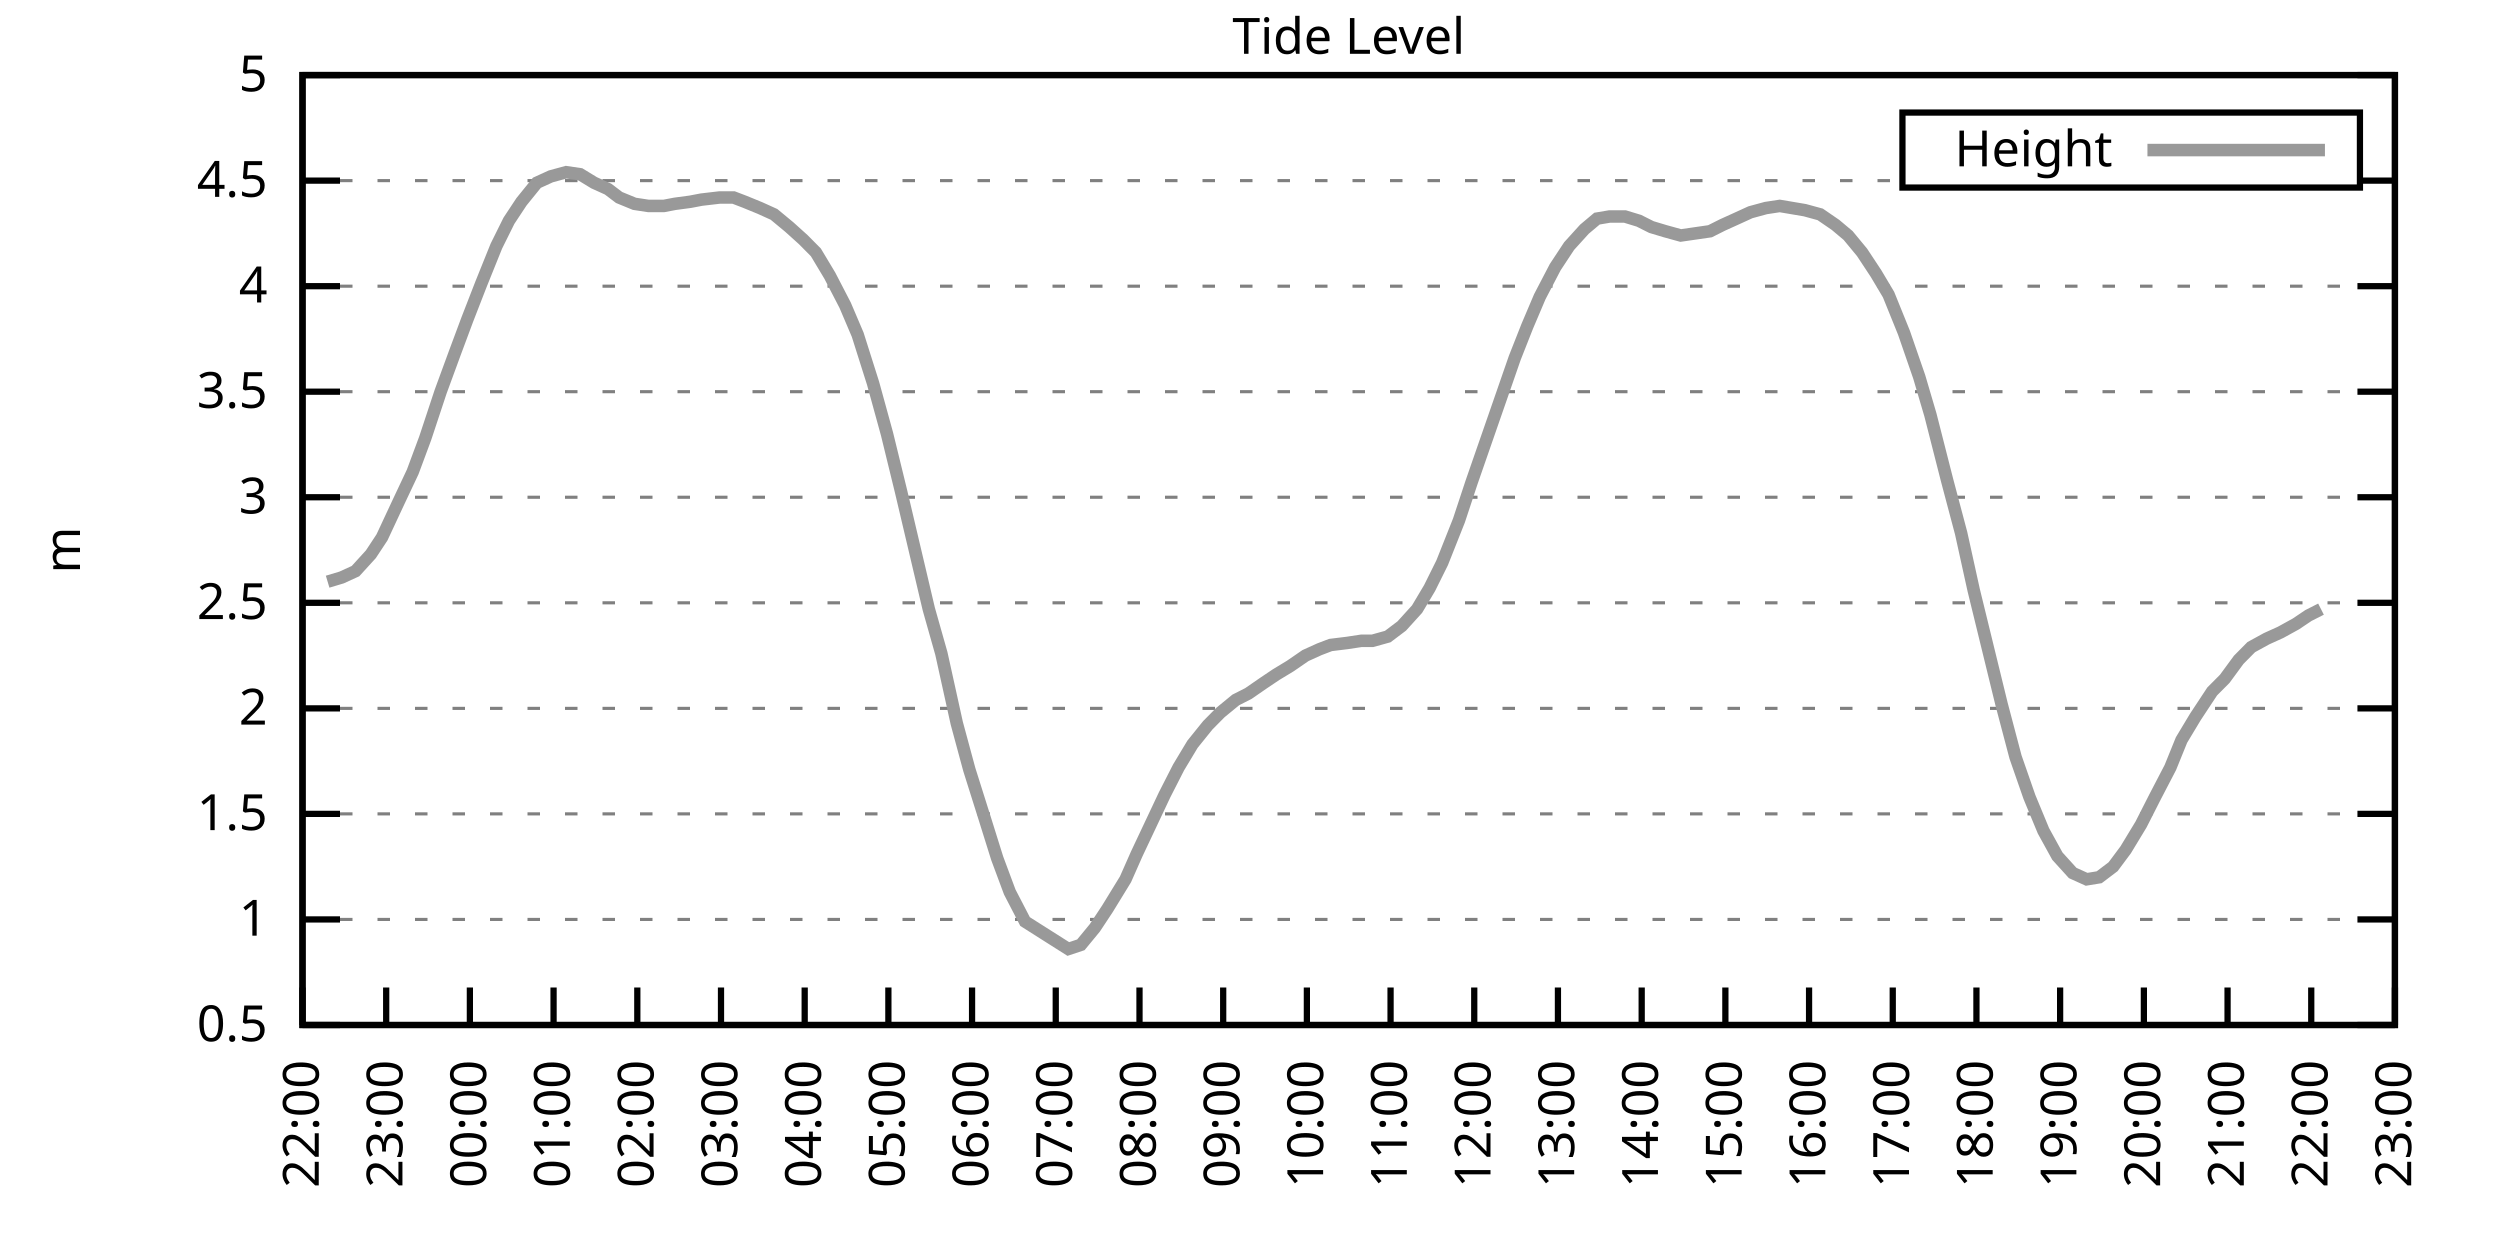
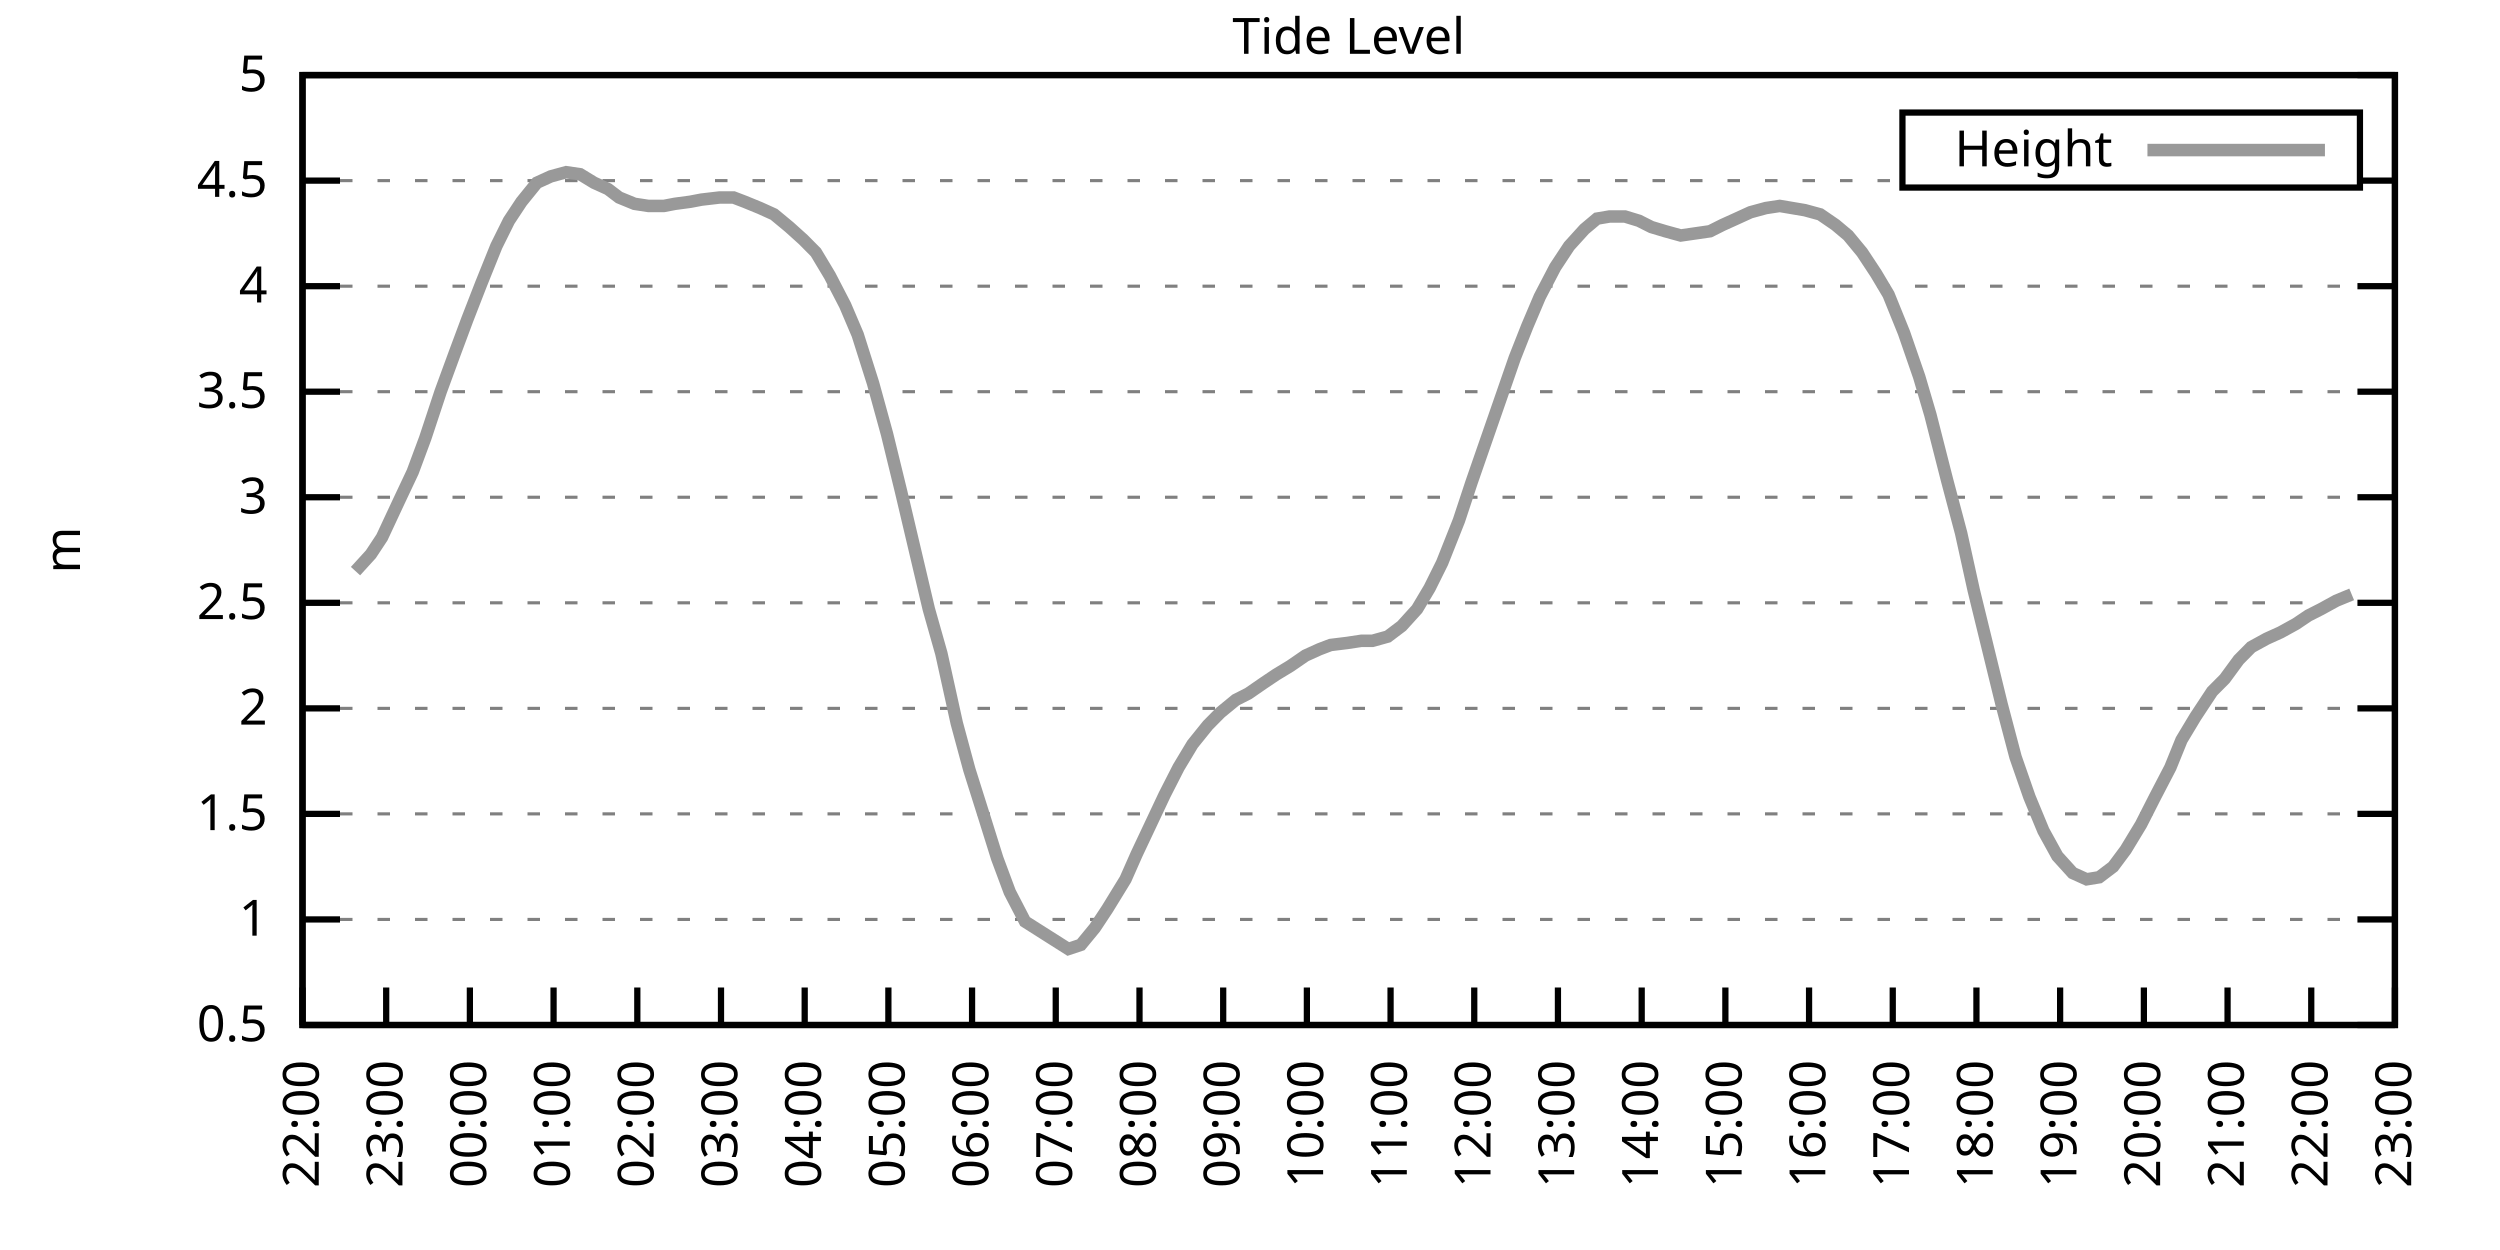
<svg xmlns="http://www.w3.org/2000/svg" xmlns:xlink="http://www.w3.org/1999/xlink" width="400" height="200" viewBox="0 0 400 200">
  <g id="gnuplot_canvas">
    <rect x="0" y="0" width="400" height="200" fill="none" />
    <defs>
      <circle id="gpDot" r="0.5" stroke-width="0.5" stroke="currentColor" />
      <path id="gpPt0" stroke-width="0.333" stroke="currentColor" d="M-1,0 h2 M0,-1 v2" />
      <path id="gpPt1" stroke-width="0.333" stroke="currentColor" d="M-1,-1 L1,1 M1,-1 L-1,1" />
      <path id="gpPt2" stroke-width="0.333" stroke="currentColor" d="M-1,0 L1,0 M0,-1 L0,1 M-1,-1 L1,1 M-1,1 L1,-1" />
      <rect id="gpPt3" stroke-width="0.333" stroke="currentColor" x="-1" y="-1" width="2" height="2" />
      <rect id="gpPt4" stroke-width="0.333" stroke="currentColor" fill="currentColor" x="-1" y="-1" width="2" height="2" />
      <circle id="gpPt5" stroke-width="0.333" stroke="currentColor" cx="0" cy="0" r="1" />
      <use xlink:href="#gpPt5" id="gpPt6" fill="currentColor" stroke="none" />
      <path id="gpPt7" stroke-width="0.333" stroke="currentColor" d="M0,-1.33 L-1.33,0.67 L1.33,0.67 z" />
      <use xlink:href="#gpPt7" id="gpPt8" fill="currentColor" stroke="none" />
      <use xlink:href="#gpPt7" id="gpPt9" stroke="currentColor" transform="rotate(180)" />
      <use xlink:href="#gpPt9" id="gpPt10" fill="currentColor" stroke="none" />
      <use xlink:href="#gpPt3" id="gpPt11" stroke="currentColor" transform="rotate(45)" />
      <use xlink:href="#gpPt11" id="gpPt12" fill="currentColor" stroke="none" />
      <path id="gpPt13" stroke-width="0.333" stroke="currentColor" d="M0,1.330 L1.265,0.411 L0.782,-1.067 L-0.782,-1.076 L-1.265,0.411 z" />
      <use xlink:href="#gpPt13" id="gpPt14" fill="currentColor" stroke="none" />
      <filter id="textbox" filterUnits="objectBoundingBox" x="0" y="0" height="1" width="1">
        <feFlood flood-color="white" flood-opacity="1" result="bgnd" />
        <feComposite in="SourceGraphic" in2="bgnd" operator="atop" />
      </filter>
      <filter id="greybox" filterUnits="objectBoundingBox" x="0" y="0" height="1" width="1">
        <feFlood flood-color="lightgrey" flood-opacity="1" result="grey" />
        <feComposite in="SourceGraphic" in2="grey" operator="atop" />
      </filter>
    </defs>
    <g fill="none" color="white" stroke="currentColor" stroke-width="1.00" stroke-linecap="butt" stroke-linejoin="miter">
</g>
    <g fill="none" color="black" stroke="currentColor" stroke-width="1.00" stroke-linecap="butt" stroke-linejoin="miter">
      <g stroke="none" shape-rendering="crispEdges">
        <polygon fill="rgb(255, 255, 255)" points="48.40,164.00 383.18,164.00 383.18,12.02 48.40,12.02 " />
      </g>
    </g>
    <g fill="none" color="black" stroke="currentColor" stroke-width="1.00" stroke-linecap="butt" stroke-linejoin="miter">
</g>
    <g fill="none" color="black" stroke="black" stroke-width="0.50" stroke-linecap="butt" stroke-linejoin="miter">
</g>
    <g fill="none" color="gray" stroke="currentColor" stroke-width="0.50" stroke-linecap="butt" stroke-linejoin="miter">
      <path stroke="gray" stroke-dasharray="2,4" class="gridline" d="M48.40,164.00 L383.19,164.00  " />
    </g>
    <g fill="none" color="gray" stroke="gray" stroke-width="1.00" stroke-linecap="butt" stroke-linejoin="miter">
</g>
    <g fill="none" color="black" stroke="currentColor" stroke-width="1.00" stroke-linecap="butt" stroke-linejoin="miter">
      <path stroke="black" d="M48.40,164.00 L54.40,164.00 M383.19,164.00 L377.19,164.00  " />
      <g transform="translate(42.80,166.60)" stroke="none" fill="black" font-family="Sans" font-size="8.00" text-anchor="end">
        <text>
          <tspan font-family="Sans"> 0.5</tspan>
        </text>
      </g>
    </g>
    <g fill="none" color="black" stroke="currentColor" stroke-width="1.00" stroke-linecap="butt" stroke-linejoin="miter">
</g>
    <g fill="none" color="black" stroke="black" stroke-width="0.50" stroke-linecap="butt" stroke-linejoin="miter">
</g>
    <g fill="none" color="gray" stroke="currentColor" stroke-width="0.50" stroke-linecap="butt" stroke-linejoin="miter">
      <path stroke="gray" stroke-dasharray="2,4" class="gridline" d="M48.40,147.11 L383.19,147.11  " />
    </g>
    <g fill="none" color="gray" stroke="gray" stroke-width="1.00" stroke-linecap="butt" stroke-linejoin="miter">
</g>
    <g fill="none" color="black" stroke="currentColor" stroke-width="1.00" stroke-linecap="butt" stroke-linejoin="miter">
      <path stroke="black" d="M48.40,147.11 L54.40,147.11 M383.19,147.11 L377.19,147.11  " />
      <g transform="translate(42.80,149.71)" stroke="none" fill="black" font-family="Sans" font-size="8.00" text-anchor="end">
        <text>
          <tspan font-family="Sans"> 1</tspan>
        </text>
      </g>
    </g>
    <g fill="none" color="black" stroke="currentColor" stroke-width="1.00" stroke-linecap="butt" stroke-linejoin="miter">
</g>
    <g fill="none" color="black" stroke="black" stroke-width="0.50" stroke-linecap="butt" stroke-linejoin="miter">
</g>
    <g fill="none" color="gray" stroke="currentColor" stroke-width="0.50" stroke-linecap="butt" stroke-linejoin="miter">
      <path stroke="gray" stroke-dasharray="2,4" class="gridline" d="M48.40,130.22 L383.19,130.22  " />
    </g>
    <g fill="none" color="gray" stroke="gray" stroke-width="1.00" stroke-linecap="butt" stroke-linejoin="miter">
</g>
    <g fill="none" color="black" stroke="currentColor" stroke-width="1.00" stroke-linecap="butt" stroke-linejoin="miter">
      <path stroke="black" d="M48.40,130.22 L54.40,130.22 M383.19,130.22 L377.19,130.22  " />
      <g transform="translate(42.80,132.82)" stroke="none" fill="black" font-family="Sans" font-size="8.00" text-anchor="end">
        <text>
          <tspan font-family="Sans"> 1.5</tspan>
        </text>
      </g>
    </g>
    <g fill="none" color="black" stroke="currentColor" stroke-width="1.00" stroke-linecap="butt" stroke-linejoin="miter">
</g>
    <g fill="none" color="black" stroke="black" stroke-width="0.50" stroke-linecap="butt" stroke-linejoin="miter">
</g>
    <g fill="none" color="gray" stroke="currentColor" stroke-width="0.50" stroke-linecap="butt" stroke-linejoin="miter">
      <path stroke="gray" stroke-dasharray="2,4" class="gridline" d="M48.40,113.34 L383.19,113.34  " />
    </g>
    <g fill="none" color="gray" stroke="gray" stroke-width="1.00" stroke-linecap="butt" stroke-linejoin="miter">
</g>
    <g fill="none" color="black" stroke="currentColor" stroke-width="1.00" stroke-linecap="butt" stroke-linejoin="miter">
      <path stroke="black" d="M48.40,113.34 L54.40,113.34 M383.19,113.34 L377.19,113.34  " />
      <g transform="translate(42.80,115.94)" stroke="none" fill="black" font-family="Sans" font-size="8.00" text-anchor="end">
        <text>
          <tspan font-family="Sans"> 2</tspan>
        </text>
      </g>
    </g>
    <g fill="none" color="black" stroke="currentColor" stroke-width="1.00" stroke-linecap="butt" stroke-linejoin="miter">
</g>
    <g fill="none" color="black" stroke="black" stroke-width="0.50" stroke-linecap="butt" stroke-linejoin="miter">
</g>
    <g fill="none" color="gray" stroke="currentColor" stroke-width="0.50" stroke-linecap="butt" stroke-linejoin="miter">
      <path stroke="gray" stroke-dasharray="2,4" class="gridline" d="M48.40,96.45 L383.19,96.45  " />
    </g>
    <g fill="none" color="gray" stroke="gray" stroke-width="1.00" stroke-linecap="butt" stroke-linejoin="miter">
</g>
    <g fill="none" color="black" stroke="currentColor" stroke-width="1.00" stroke-linecap="butt" stroke-linejoin="miter">
      <path stroke="black" d="M48.40,96.45 L54.40,96.45 M383.19,96.45 L377.19,96.45  " />
      <g transform="translate(42.80,99.05)" stroke="none" fill="black" font-family="Sans" font-size="8.00" text-anchor="end">
        <text>
          <tspan font-family="Sans"> 2.5</tspan>
        </text>
      </g>
    </g>
    <g fill="none" color="black" stroke="currentColor" stroke-width="1.00" stroke-linecap="butt" stroke-linejoin="miter">
</g>
    <g fill="none" color="black" stroke="black" stroke-width="0.50" stroke-linecap="butt" stroke-linejoin="miter">
</g>
    <g fill="none" color="gray" stroke="currentColor" stroke-width="0.50" stroke-linecap="butt" stroke-linejoin="miter">
      <path stroke="gray" stroke-dasharray="2,4" class="gridline" d="M48.40,79.56 L383.19,79.56  " />
    </g>
    <g fill="none" color="gray" stroke="gray" stroke-width="1.00" stroke-linecap="butt" stroke-linejoin="miter">
</g>
    <g fill="none" color="black" stroke="currentColor" stroke-width="1.00" stroke-linecap="butt" stroke-linejoin="miter">
      <path stroke="black" d="M48.40,79.56 L54.40,79.56 M383.19,79.56 L377.19,79.56  " />
      <g transform="translate(42.80,82.16)" stroke="none" fill="black" font-family="Sans" font-size="8.00" text-anchor="end">
        <text>
          <tspan font-family="Sans"> 3</tspan>
        </text>
      </g>
    </g>
    <g fill="none" color="black" stroke="currentColor" stroke-width="1.00" stroke-linecap="butt" stroke-linejoin="miter">
</g>
    <g fill="none" color="black" stroke="black" stroke-width="0.50" stroke-linecap="butt" stroke-linejoin="miter">
</g>
    <g fill="none" color="gray" stroke="currentColor" stroke-width="0.50" stroke-linecap="butt" stroke-linejoin="miter">
      <path stroke="gray" stroke-dasharray="2,4" class="gridline" d="M48.40,62.67 L383.19,62.67  " />
    </g>
    <g fill="none" color="gray" stroke="gray" stroke-width="1.00" stroke-linecap="butt" stroke-linejoin="miter">
</g>
    <g fill="none" color="black" stroke="currentColor" stroke-width="1.00" stroke-linecap="butt" stroke-linejoin="miter">
      <path stroke="black" d="M48.40,62.67 L54.40,62.67 M383.19,62.67 L377.19,62.67  " />
      <g transform="translate(42.80,65.27)" stroke="none" fill="black" font-family="Sans" font-size="8.00" text-anchor="end">
        <text>
          <tspan font-family="Sans"> 3.5</tspan>
        </text>
      </g>
    </g>
    <g fill="none" color="black" stroke="currentColor" stroke-width="1.00" stroke-linecap="butt" stroke-linejoin="miter">
</g>
    <g fill="none" color="black" stroke="black" stroke-width="0.50" stroke-linecap="butt" stroke-linejoin="miter">
</g>
    <g fill="none" color="gray" stroke="currentColor" stroke-width="0.50" stroke-linecap="butt" stroke-linejoin="miter">
      <path stroke="gray" stroke-dasharray="2,4" class="gridline" d="M48.40,45.79 L383.19,45.79  " />
    </g>
    <g fill="none" color="gray" stroke="gray" stroke-width="1.00" stroke-linecap="butt" stroke-linejoin="miter">
</g>
    <g fill="none" color="black" stroke="currentColor" stroke-width="1.00" stroke-linecap="butt" stroke-linejoin="miter">
      <path stroke="black" d="M48.40,45.79 L54.40,45.79 M383.19,45.79 L377.19,45.79  " />
      <g transform="translate(42.80,48.39)" stroke="none" fill="black" font-family="Sans" font-size="8.00" text-anchor="end">
        <text>
          <tspan font-family="Sans"> 4</tspan>
        </text>
      </g>
    </g>
    <g fill="none" color="black" stroke="currentColor" stroke-width="1.00" stroke-linecap="butt" stroke-linejoin="miter">
</g>
    <g fill="none" color="black" stroke="black" stroke-width="0.50" stroke-linecap="butt" stroke-linejoin="miter">
</g>
    <g fill="none" color="gray" stroke="currentColor" stroke-width="0.50" stroke-linecap="butt" stroke-linejoin="miter">
      <path stroke="gray" stroke-dasharray="2,4" class="gridline" d="M48.40,28.90 L304.39,28.90 M377.59,28.90 L383.19,28.90  " />
    </g>
    <g fill="none" color="gray" stroke="gray" stroke-width="1.00" stroke-linecap="butt" stroke-linejoin="miter">
</g>
    <g fill="none" color="black" stroke="currentColor" stroke-width="1.00" stroke-linecap="butt" stroke-linejoin="miter">
      <path stroke="black" d="M48.40,28.90 L54.40,28.90 M383.19,28.90 L377.19,28.90  " />
      <g transform="translate(42.80,31.50)" stroke="none" fill="black" font-family="Sans" font-size="8.00" text-anchor="end">
        <text>
          <tspan font-family="Sans"> 4.5</tspan>
        </text>
      </g>
    </g>
    <g fill="none" color="black" stroke="currentColor" stroke-width="1.00" stroke-linecap="butt" stroke-linejoin="miter">
</g>
    <g fill="none" color="black" stroke="black" stroke-width="0.50" stroke-linecap="butt" stroke-linejoin="miter">
</g>
    <g fill="none" color="gray" stroke="currentColor" stroke-width="0.50" stroke-linecap="butt" stroke-linejoin="miter">
      <path stroke="gray" stroke-dasharray="2,4" class="gridline" d="M48.40,12.01 L383.19,12.01  " />
    </g>
    <g fill="none" color="gray" stroke="gray" stroke-width="1.00" stroke-linecap="butt" stroke-linejoin="miter">
</g>
    <g fill="none" color="black" stroke="currentColor" stroke-width="1.00" stroke-linecap="butt" stroke-linejoin="miter">
      <path stroke="black" d="M48.40,12.01 L54.40,12.01 M383.19,12.01 L377.19,12.01  " />
      <g transform="translate(42.80,14.61)" stroke="none" fill="black" font-family="Sans" font-size="8.00" text-anchor="end">
        <text>
          <tspan font-family="Sans"> 5</tspan>
        </text>
      </g>
    </g>
    <g fill="none" color="black" stroke="currentColor" stroke-width="1.00" stroke-linecap="butt" stroke-linejoin="miter">
      <path stroke="black" d="M48.40,164.00 L48.40,158.00  " />
      <g transform="translate(51.00,169.60) rotate(270.00)" stroke="none" fill="black" font-family="Sans" font-size="8.00" text-anchor="end">
        <text>
          <tspan font-family="Sans">22:00</tspan>
        </text>
      </g>
    </g>
    <g fill="none" color="black" stroke="currentColor" stroke-width="1.00" stroke-linecap="butt" stroke-linejoin="miter">
      <path stroke="black" d="M61.79,164.00 L61.79,158.00  " />
      <g transform="translate(64.39,169.60) rotate(270.00)" stroke="none" fill="black" font-family="Sans" font-size="8.00" text-anchor="end">
        <text>
          <tspan font-family="Sans">23:00</tspan>
        </text>
      </g>
    </g>
    <g fill="none" color="black" stroke="currentColor" stroke-width="1.00" stroke-linecap="butt" stroke-linejoin="miter">
      <path stroke="black" d="M75.18,164.00 L75.18,158.00  " />
      <g transform="translate(77.78,169.60) rotate(270.00)" stroke="none" fill="black" font-family="Sans" font-size="8.00" text-anchor="end">
        <text>
          <tspan font-family="Sans">00:00</tspan>
        </text>
      </g>
    </g>
    <g fill="none" color="black" stroke="currentColor" stroke-width="1.00" stroke-linecap="butt" stroke-linejoin="miter">
      <path stroke="black" d="M88.57,164.00 L88.57,158.00  " />
      <g transform="translate(91.17,169.60) rotate(270.00)" stroke="none" fill="black" font-family="Sans" font-size="8.00" text-anchor="end">
        <text>
          <tspan font-family="Sans">01:00</tspan>
        </text>
      </g>
    </g>
    <g fill="none" color="black" stroke="currentColor" stroke-width="1.00" stroke-linecap="butt" stroke-linejoin="miter">
      <path stroke="black" d="M101.97,164.00 L101.97,158.00  " />
      <g transform="translate(104.57,169.60) rotate(270.00)" stroke="none" fill="black" font-family="Sans" font-size="8.00" text-anchor="end">
        <text>
          <tspan font-family="Sans">02:00</tspan>
        </text>
      </g>
    </g>
    <g fill="none" color="black" stroke="currentColor" stroke-width="1.00" stroke-linecap="butt" stroke-linejoin="miter">
      <path stroke="black" d="M115.36,164.00 L115.36,158.00  " />
      <g transform="translate(117.96,169.60) rotate(270.00)" stroke="none" fill="black" font-family="Sans" font-size="8.00" text-anchor="end">
        <text>
          <tspan font-family="Sans">03:00</tspan>
        </text>
      </g>
    </g>
    <g fill="none" color="black" stroke="currentColor" stroke-width="1.00" stroke-linecap="butt" stroke-linejoin="miter">
      <path stroke="black" d="M128.75,164.00 L128.75,158.00  " />
      <g transform="translate(131.35,169.60) rotate(270.00)" stroke="none" fill="black" font-family="Sans" font-size="8.00" text-anchor="end">
        <text>
          <tspan font-family="Sans">04:00</tspan>
        </text>
      </g>
    </g>
    <g fill="none" color="black" stroke="currentColor" stroke-width="1.00" stroke-linecap="butt" stroke-linejoin="miter">
      <path stroke="black" d="M142.14,164.00 L142.14,158.00  " />
      <g transform="translate(144.74,169.60) rotate(270.00)" stroke="none" fill="black" font-family="Sans" font-size="8.00" text-anchor="end">
        <text>
          <tspan font-family="Sans">05:00</tspan>
        </text>
      </g>
    </g>
    <g fill="none" color="black" stroke="currentColor" stroke-width="1.00" stroke-linecap="butt" stroke-linejoin="miter">
      <path stroke="black" d="M155.53,164.00 L155.53,158.00  " />
      <g transform="translate(158.13,169.60) rotate(270.00)" stroke="none" fill="black" font-family="Sans" font-size="8.00" text-anchor="end">
        <text>
          <tspan font-family="Sans">06:00</tspan>
        </text>
      </g>
    </g>
    <g fill="none" color="black" stroke="currentColor" stroke-width="1.00" stroke-linecap="butt" stroke-linejoin="miter">
      <path stroke="black" d="M168.92,164.00 L168.92,158.00  " />
      <g transform="translate(171.52,169.60) rotate(270.00)" stroke="none" fill="black" font-family="Sans" font-size="8.00" text-anchor="end">
        <text>
          <tspan font-family="Sans">07:00</tspan>
        </text>
      </g>
    </g>
    <g fill="none" color="black" stroke="currentColor" stroke-width="1.00" stroke-linecap="butt" stroke-linejoin="miter">
      <path stroke="black" d="M182.32,164.00 L182.32,158.00  " />
      <g transform="translate(184.92,169.60) rotate(270.00)" stroke="none" fill="black" font-family="Sans" font-size="8.00" text-anchor="end">
        <text>
          <tspan font-family="Sans">08:00</tspan>
        </text>
      </g>
    </g>
    <g fill="none" color="black" stroke="currentColor" stroke-width="1.00" stroke-linecap="butt" stroke-linejoin="miter">
      <path stroke="black" d="M195.71,164.00 L195.71,158.00  " />
      <g transform="translate(198.31,169.60) rotate(270.00)" stroke="none" fill="black" font-family="Sans" font-size="8.00" text-anchor="end">
        <text>
          <tspan font-family="Sans">09:00</tspan>
        </text>
      </g>
    </g>
    <g fill="none" color="black" stroke="currentColor" stroke-width="1.00" stroke-linecap="butt" stroke-linejoin="miter">
      <path stroke="black" d="M209.10,164.00 L209.10,158.00  " />
      <g transform="translate(211.70,169.60) rotate(270.00)" stroke="none" fill="black" font-family="Sans" font-size="8.00" text-anchor="end">
        <text>
          <tspan font-family="Sans">10:00</tspan>
        </text>
      </g>
    </g>
    <g fill="none" color="black" stroke="currentColor" stroke-width="1.00" stroke-linecap="butt" stroke-linejoin="miter">
      <path stroke="black" d="M222.49,164.00 L222.49,158.00  " />
      <g transform="translate(225.09,169.60) rotate(270.00)" stroke="none" fill="black" font-family="Sans" font-size="8.00" text-anchor="end">
        <text>
          <tspan font-family="Sans">11:00</tspan>
        </text>
      </g>
    </g>
    <g fill="none" color="black" stroke="currentColor" stroke-width="1.00" stroke-linecap="butt" stroke-linejoin="miter">
      <path stroke="black" d="M235.88,164.00 L235.88,158.00  " />
      <g transform="translate(238.48,169.60) rotate(270.00)" stroke="none" fill="black" font-family="Sans" font-size="8.00" text-anchor="end">
        <text>
          <tspan font-family="Sans">12:00</tspan>
        </text>
      </g>
    </g>
    <g fill="none" color="black" stroke="currentColor" stroke-width="1.00" stroke-linecap="butt" stroke-linejoin="miter">
      <path stroke="black" d="M249.27,164.00 L249.27,158.00  " />
      <g transform="translate(251.87,169.60) rotate(270.00)" stroke="none" fill="black" font-family="Sans" font-size="8.00" text-anchor="end">
        <text>
          <tspan font-family="Sans">13:00</tspan>
        </text>
      </g>
    </g>
    <g fill="none" color="black" stroke="currentColor" stroke-width="1.00" stroke-linecap="butt" stroke-linejoin="miter">
      <path stroke="black" d="M262.67,164.00 L262.67,158.00  " />
      <g transform="translate(265.27,169.60) rotate(270.00)" stroke="none" fill="black" font-family="Sans" font-size="8.00" text-anchor="end">
        <text>
          <tspan font-family="Sans">14:00</tspan>
        </text>
      </g>
    </g>
    <g fill="none" color="black" stroke="currentColor" stroke-width="1.00" stroke-linecap="butt" stroke-linejoin="miter">
      <path stroke="black" d="M276.06,164.00 L276.06,158.00  " />
      <g transform="translate(278.66,169.60) rotate(270.00)" stroke="none" fill="black" font-family="Sans" font-size="8.00" text-anchor="end">
        <text>
          <tspan font-family="Sans">15:00</tspan>
        </text>
      </g>
    </g>
    <g fill="none" color="black" stroke="currentColor" stroke-width="1.00" stroke-linecap="butt" stroke-linejoin="miter">
      <path stroke="black" d="M289.45,164.00 L289.45,158.00  " />
      <g transform="translate(292.05,169.60) rotate(270.00)" stroke="none" fill="black" font-family="Sans" font-size="8.00" text-anchor="end">
        <text>
          <tspan font-family="Sans">16:00</tspan>
        </text>
      </g>
    </g>
    <g fill="none" color="black" stroke="currentColor" stroke-width="1.00" stroke-linecap="butt" stroke-linejoin="miter">
      <path stroke="black" d="M302.84,164.00 L302.84,158.00  " />
      <g transform="translate(305.44,169.60) rotate(270.00)" stroke="none" fill="black" font-family="Sans" font-size="8.00" text-anchor="end">
        <text>
          <tspan font-family="Sans">17:00</tspan>
        </text>
      </g>
    </g>
    <g fill="none" color="black" stroke="currentColor" stroke-width="1.00" stroke-linecap="butt" stroke-linejoin="miter">
      <path stroke="black" d="M316.23,164.00 L316.23,158.00  " />
      <g transform="translate(318.83,169.60) rotate(270.00)" stroke="none" fill="black" font-family="Sans" font-size="8.00" text-anchor="end">
        <text>
          <tspan font-family="Sans">18:00</tspan>
        </text>
      </g>
    </g>
    <g fill="none" color="black" stroke="currentColor" stroke-width="1.00" stroke-linecap="butt" stroke-linejoin="miter">
      <path stroke="black" d="M329.62,164.00 L329.62,158.00  " />
      <g transform="translate(332.22,169.60) rotate(270.00)" stroke="none" fill="black" font-family="Sans" font-size="8.00" text-anchor="end">
        <text>
          <tspan font-family="Sans">19:00</tspan>
        </text>
      </g>
    </g>
    <g fill="none" color="black" stroke="currentColor" stroke-width="1.00" stroke-linecap="butt" stroke-linejoin="miter">
      <path stroke="black" d="M343.02,164.00 L343.02,158.00  " />
      <g transform="translate(345.62,169.60) rotate(270.00)" stroke="none" fill="black" font-family="Sans" font-size="8.00" text-anchor="end">
        <text>
          <tspan font-family="Sans">20:00</tspan>
        </text>
      </g>
    </g>
    <g fill="none" color="black" stroke="currentColor" stroke-width="1.00" stroke-linecap="butt" stroke-linejoin="miter">
      <path stroke="black" d="M356.41,164.00 L356.41,158.00  " />
      <g transform="translate(359.01,169.60) rotate(270.00)" stroke="none" fill="black" font-family="Sans" font-size="8.00" text-anchor="end">
        <text>
          <tspan font-family="Sans">21:00</tspan>
        </text>
      </g>
    </g>
    <g fill="none" color="black" stroke="currentColor" stroke-width="1.00" stroke-linecap="butt" stroke-linejoin="miter">
      <path stroke="black" d="M369.80,164.00 L369.80,158.00  " />
      <g transform="translate(372.40,169.60) rotate(270.00)" stroke="none" fill="black" font-family="Sans" font-size="8.00" text-anchor="end">
        <text>
          <tspan font-family="Sans">22:00</tspan>
        </text>
      </g>
    </g>
    <g fill="none" color="black" stroke="currentColor" stroke-width="1.00" stroke-linecap="butt" stroke-linejoin="miter">
      <path stroke="black" d="M383.19,164.00 L383.19,158.00  " />
      <g transform="translate(385.79,169.60) rotate(270.00)" stroke="none" fill="black" font-family="Sans" font-size="8.00" text-anchor="end">
        <text>
          <tspan font-family="Sans">23:00</tspan>
        </text>
      </g>
    </g>
    <g fill="none" color="black" stroke="currentColor" stroke-width="1.00" stroke-linecap="butt" stroke-linejoin="miter">
</g>
    <g fill="none" color="black" stroke="currentColor" stroke-width="1.00" stroke-linecap="butt" stroke-linejoin="miter">
      <path stroke="black" d="M48.40,12.01 L48.40,164.00 L383.19,164.00 L383.19,12.01 L48.40,12.01 Z  " />
    </g>
    <g fill="none" color="black" stroke="currentColor" stroke-width="1.00" stroke-linecap="butt" stroke-linejoin="miter">
</g>
    <g fill="none" color="black" stroke="currentColor" stroke-width="1.00" stroke-linecap="butt" stroke-linejoin="miter">
      <path stroke="black" d="M304.39,30.01 L304.39,18.01 L377.59,18.01 L377.59,30.01 L304.39,30.01 Z  " />
    </g>
    <g id="Tide_level_plot_1">
      <g fill="none" color="white" stroke="black" stroke-width="2.00" stroke-linecap="butt" stroke-linejoin="miter">
</g>
      <g fill="none" color="black" stroke="currentColor" stroke-width="2.00" stroke-linecap="butt" stroke-linejoin="miter">
        <g transform="translate(337.99,26.61)" stroke="none" fill="black" font-family="Sans" font-size="8.00" text-anchor="end">
          <text>
            <tspan font-family="Sans">Height</tspan>
          </text>
        </g>
      </g>
      <g fill="none" color="black" stroke="currentColor" stroke-width="2.00" stroke-linecap="butt" stroke-linejoin="miter">
-         <path stroke="rgb(153, 153, 153)" d="M343.59,24.01 L371.99,24.01 M52.42,93.07 L54.65,92.40 L56.88,91.38 L59.34,88.68 L61.12,85.98 L63.80,80.24   L66.03,75.51 L68.04,70.10 L70.50,62.67 L72.73,56.59 L74.74,51.19 L76.97,45.45 L79.42,39.37 L81.43,35.32   L83.44,32.28 L85.90,29.24 L88.13,28.22 L90.58,27.55 L92.82,27.88 L95.05,29.24 L97.28,30.25 L99.06,31.60   L101.52,32.61 L103.75,32.95 L106.21,32.95 L107.99,32.61 L110.45,32.28 L112.23,31.94 L115.13,31.60 L117.37,31.60   L119.15,32.28 L121.61,33.29 L123.84,34.30 L126.29,36.33 L128.53,38.35 L130.54,40.38 L132.77,44.10 L135.22,48.83   L137.23,53.55 L139.69,61.32 L141.92,69.43 L144.15,78.55 L146.38,88.00 L148.61,97.46 L150.62,104.56 L153.08,115.70   L155.09,123.13 L157.54,130.90 L159.55,137.32 L161.56,142.72 L164.01,147.45 L170.93,151.84 L172.94,151.17 L175.17,148.46   L177.18,145.42 L180.08,140.69 L181.87,136.64 L184.10,131.91 L186.33,127.18 L188.57,122.79 L190.80,119.08 L193.25,116.04   L195.26,114.01 L197.72,111.99 L199.73,110.97 L202.18,109.28 L204.19,107.93 L206.42,106.58 L208.88,104.89 L211.11,103.88   L212.89,103.20 L215.57,102.87 L217.80,102.53 L219.59,102.53 L222.04,101.85 L224.28,100.16 L226.73,97.46 L228.74,94.08   L230.75,90.03 L233.43,83.28 L235.44,77.20 L237.67,70.78 L239.90,64.36 L242.36,57.27 L244.36,52.20 L246.37,47.47   L248.83,42.75 L251.06,39.37 L253.51,36.67 L255.52,34.98 L257.53,34.64 L259.99,34.64 L262.22,35.32 L264.23,36.33   L266.46,37.00 L268.92,37.68 L273.60,37.00 L275.61,35.99 L277.84,34.98 L280.07,33.96 L282.53,33.29 L284.76,32.95   L286.77,33.29 L288.78,33.63 L291.23,34.30 L293.69,35.99 L295.70,37.68 L297.93,40.38 L300.16,43.76 L302.17,47.14   L304.63,53.22 L307.08,60.31 L308.87,66.39 L311.54,76.86 L313.78,85.30 L315.79,94.42 L318.02,103.54 L320.25,112.66   L322.48,121.11 L324.71,127.52 L326.95,132.93 L329.18,136.98 L331.63,139.68 L333.86,140.69 L335.87,140.36 L338.10,138.67   L340.11,135.97 L342.57,131.91 L344.80,127.52 L347.26,122.79 L349.04,118.40 L351.27,114.69 L353.95,110.63 L355.96,108.61   L358.19,105.57 L360.20,103.54 L362.66,102.19 L364.89,101.18 L367.34,99.83 L369.35,98.48 L371.36,97.46  " />
+         <path stroke="rgb(153, 153, 153)" d="M343.59,24.01 L371.99,24.01 M56.88,91.38 L59.34,88.68 L61.12,85.98 L63.80,80.24 L66.03,75.51 L68.04,70.10   L70.50,62.67 L72.73,56.59 L74.74,51.19 L76.97,45.45 L79.42,39.37 L81.43,35.32 L83.44,32.28 L85.90,29.24   L88.13,28.22 L90.58,27.55 L92.82,27.88 L95.05,29.24 L97.28,30.25 L99.06,31.60 L101.52,32.61 L103.75,32.95   L106.21,32.95 L107.99,32.61 L110.45,32.28 L112.23,31.94 L115.13,31.60 L117.37,31.60 L119.15,32.28 L121.61,33.29   L123.84,34.30 L126.29,36.33 L128.53,38.35 L130.54,40.38 L132.77,44.10 L135.22,48.83 L137.23,53.55 L139.69,61.32   L141.92,69.43 L144.15,78.55 L146.38,88.00 L148.61,97.46 L150.62,104.56 L153.08,115.70 L155.09,123.13 L157.54,130.90   L159.55,137.32 L161.56,142.72 L164.01,147.45 L170.93,151.84 L172.94,151.17 L175.17,148.46 L177.18,145.42 L180.08,140.69   L181.87,136.64 L184.10,131.91 L186.33,127.18 L188.57,122.79 L190.80,119.08 L193.25,116.04 L195.26,114.01 L197.72,111.99   L199.73,110.97 L202.18,109.28 L204.19,107.93 L206.42,106.58 L208.88,104.89 L211.11,103.88 L212.89,103.20 L215.57,102.87   L217.80,102.53 L219.59,102.53 L222.04,101.85 L224.28,100.16 L226.73,97.46 L228.74,94.08 L230.75,90.03 L233.43,83.28   L235.44,77.20 L237.67,70.78 L239.90,64.36 L242.36,57.27 L244.36,52.20 L246.37,47.47 L248.83,42.75 L251.06,39.37   L253.51,36.67 L255.52,34.98 L257.53,34.64 L259.99,34.64 L262.22,35.32 L264.23,36.33 L266.46,37.00 L268.92,37.68   L273.60,37.00 L275.61,35.99 L277.84,34.98 L280.07,33.96 L282.53,33.29 L284.76,32.95 L286.77,33.29 L288.78,33.63   L291.23,34.30 L293.69,35.99 L295.70,37.68 L297.93,40.38 L300.16,43.76 L302.17,47.14 L304.63,53.22 L307.08,60.31   L308.87,66.39 L311.54,76.86 L313.78,85.30 L315.79,94.42 L318.02,103.54 L320.25,112.66 L322.48,121.11 L324.71,127.52   L326.95,132.93 L329.18,136.98 L331.63,139.68 L333.86,140.69 L335.87,140.36 L338.10,138.67 L340.11,135.97 L342.57,131.91   L344.80,127.52 L347.26,122.79 L349.04,118.40 L351.27,114.69 L353.95,110.63 L355.96,108.61 L358.19,105.57 L360.20,103.54   L362.66,102.19 L364.89,101.18 L367.34,99.83 L369.35,98.48 L371.36,97.46 L373.82,96.11 L376.27,95.10  " />
      </g>
    </g>
    <g fill="none" color="black" stroke="currentColor" stroke-width="2.00" stroke-linecap="butt" stroke-linejoin="miter">
</g>
    <g fill="none" color="black" stroke="black" stroke-width="1.00" stroke-linecap="butt" stroke-linejoin="miter">
</g>
    <g fill="none" color="black" stroke="currentColor" stroke-width="1.00" stroke-linecap="butt" stroke-linejoin="miter">
      <path stroke="black" d="M48.40,12.01 L48.40,164.00 L383.19,164.00 L383.19,12.01 L48.40,12.01 Z  " />
      <g transform="translate(12.80,88.01) rotate(270.00)" stroke="none" fill="black" font-family="Sans" font-size="8.00" text-anchor="middle">
        <text>
          <tspan font-family="Sans">m</tspan>
        </text>
      </g>
    </g>
    <g fill="none" color="black" stroke="currentColor" stroke-width="1.00" stroke-linecap="butt" stroke-linejoin="miter">
</g>
    <g fill="none" color="black" stroke="currentColor" stroke-width="1.00" stroke-linecap="butt" stroke-linejoin="miter">
      <g transform="translate(215.79,8.61)" stroke="none" fill="black" font-family="Sans" font-size="8.00" text-anchor="middle">
        <text>
          <tspan font-family="Sans">Tide Level</tspan>
        </text>
      </g>
    </g>
    <g fill="none" color="black" stroke="currentColor" stroke-width="1.00" stroke-linecap="butt" stroke-linejoin="miter">
</g>
  </g>
</svg>
